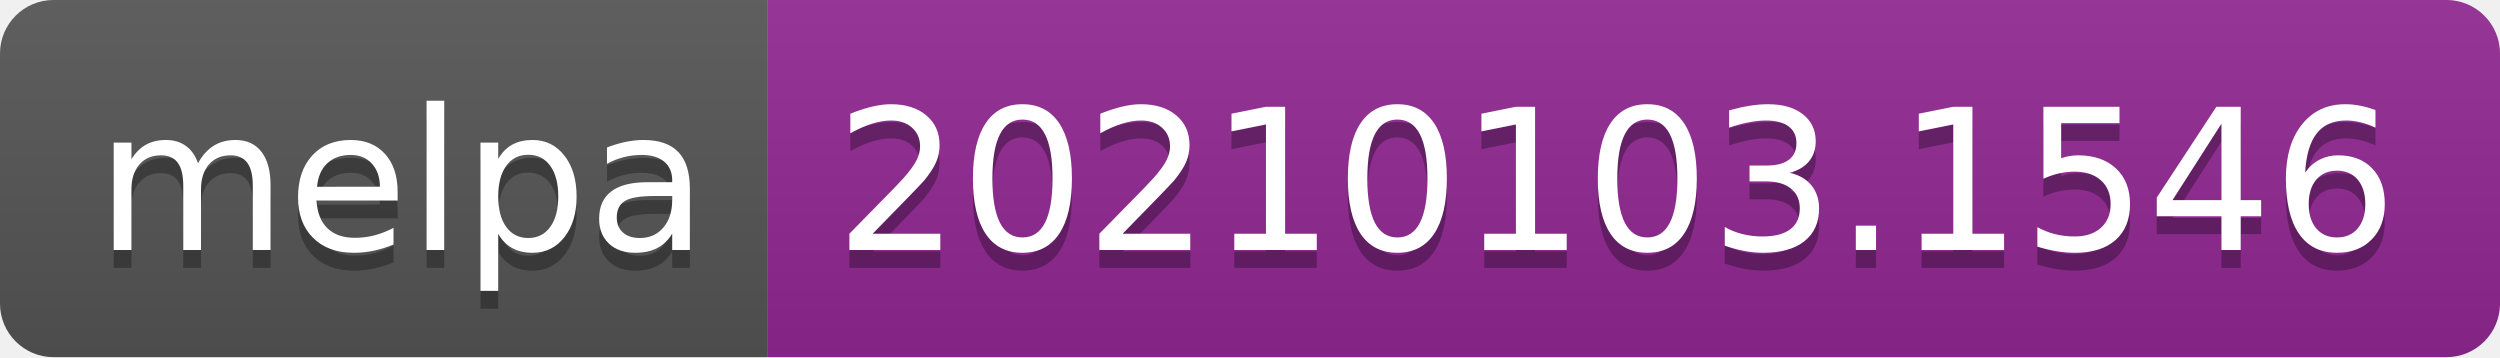
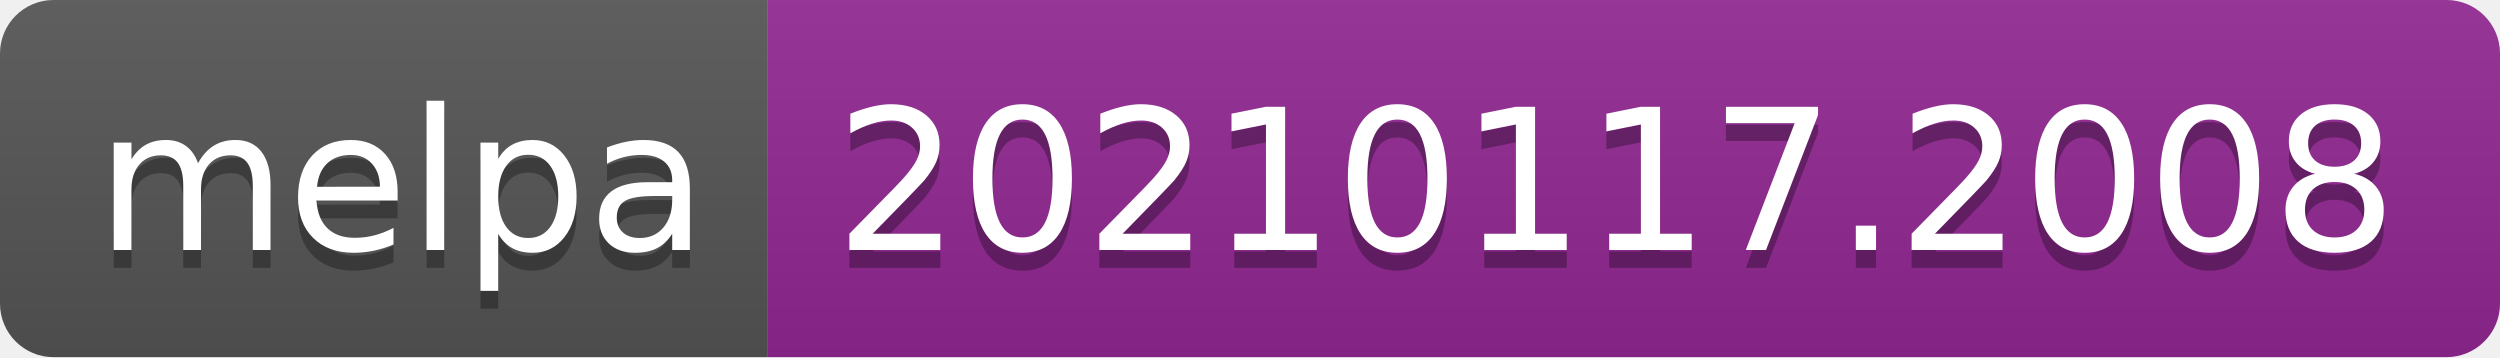
- <svg xmlns="http://www.w3.org/2000/svg" width="140" height="20" role="img" aria-label="melpa: 20210103.1546">
+ <svg xmlns="http://www.w3.org/2000/svg" width="140" height="20" role="img" aria-label="melpa: 20210117.2008">
  <linearGradient id="s" x2="0" y2="100%">
    <stop offset="0" stop-color="#bbb" stop-opacity=".1" />
    <stop offset="1" stop-opacity=".1" />
  </linearGradient>
  <clipPath id="r">
    <rect width="140" height="20" rx="3" fill="#fff" />
  </clipPath>
  <g clip-path="url(#r)">
    <rect width="43" height="20" fill="#555" />
    <rect x="43" width="97" height="20" fill="#922793" />
    <rect width="140" height="20" fill="url(#s)" />
  </g>
  <g fill="#fff" text-anchor="middle" font-family="Verdana,Geneva,DejaVu Sans,sans-serif" text-rendering="geometricPrecision" font-size="110">
    <text aria-hidden="true" x="225" y="150" fill="#010101" fill-opacity=".3" transform="scale(.1)" textLength="330">melpa</text>
    <text x="225" y="140" transform="scale(.1)" fill="#fff" textLength="330">melpa</text>
-     <text aria-hidden="true" x="905" y="150" fill="#010101" fill-opacity=".3" transform="scale(.1)" textLength="870">20210103.1546</text>
-     <text x="905" y="140" transform="scale(.1)" fill="#fff" textLength="870">20210103.1546</text>
+     <text aria-hidden="true" x="905" y="150" fill="#010101" fill-opacity=".3" transform="scale(.1)" textLength="870">20210117.2008</text>
+     <text x="905" y="140" transform="scale(.1)" fill="#fff" textLength="870">20210117.2008</text>
  </g>
</svg>
